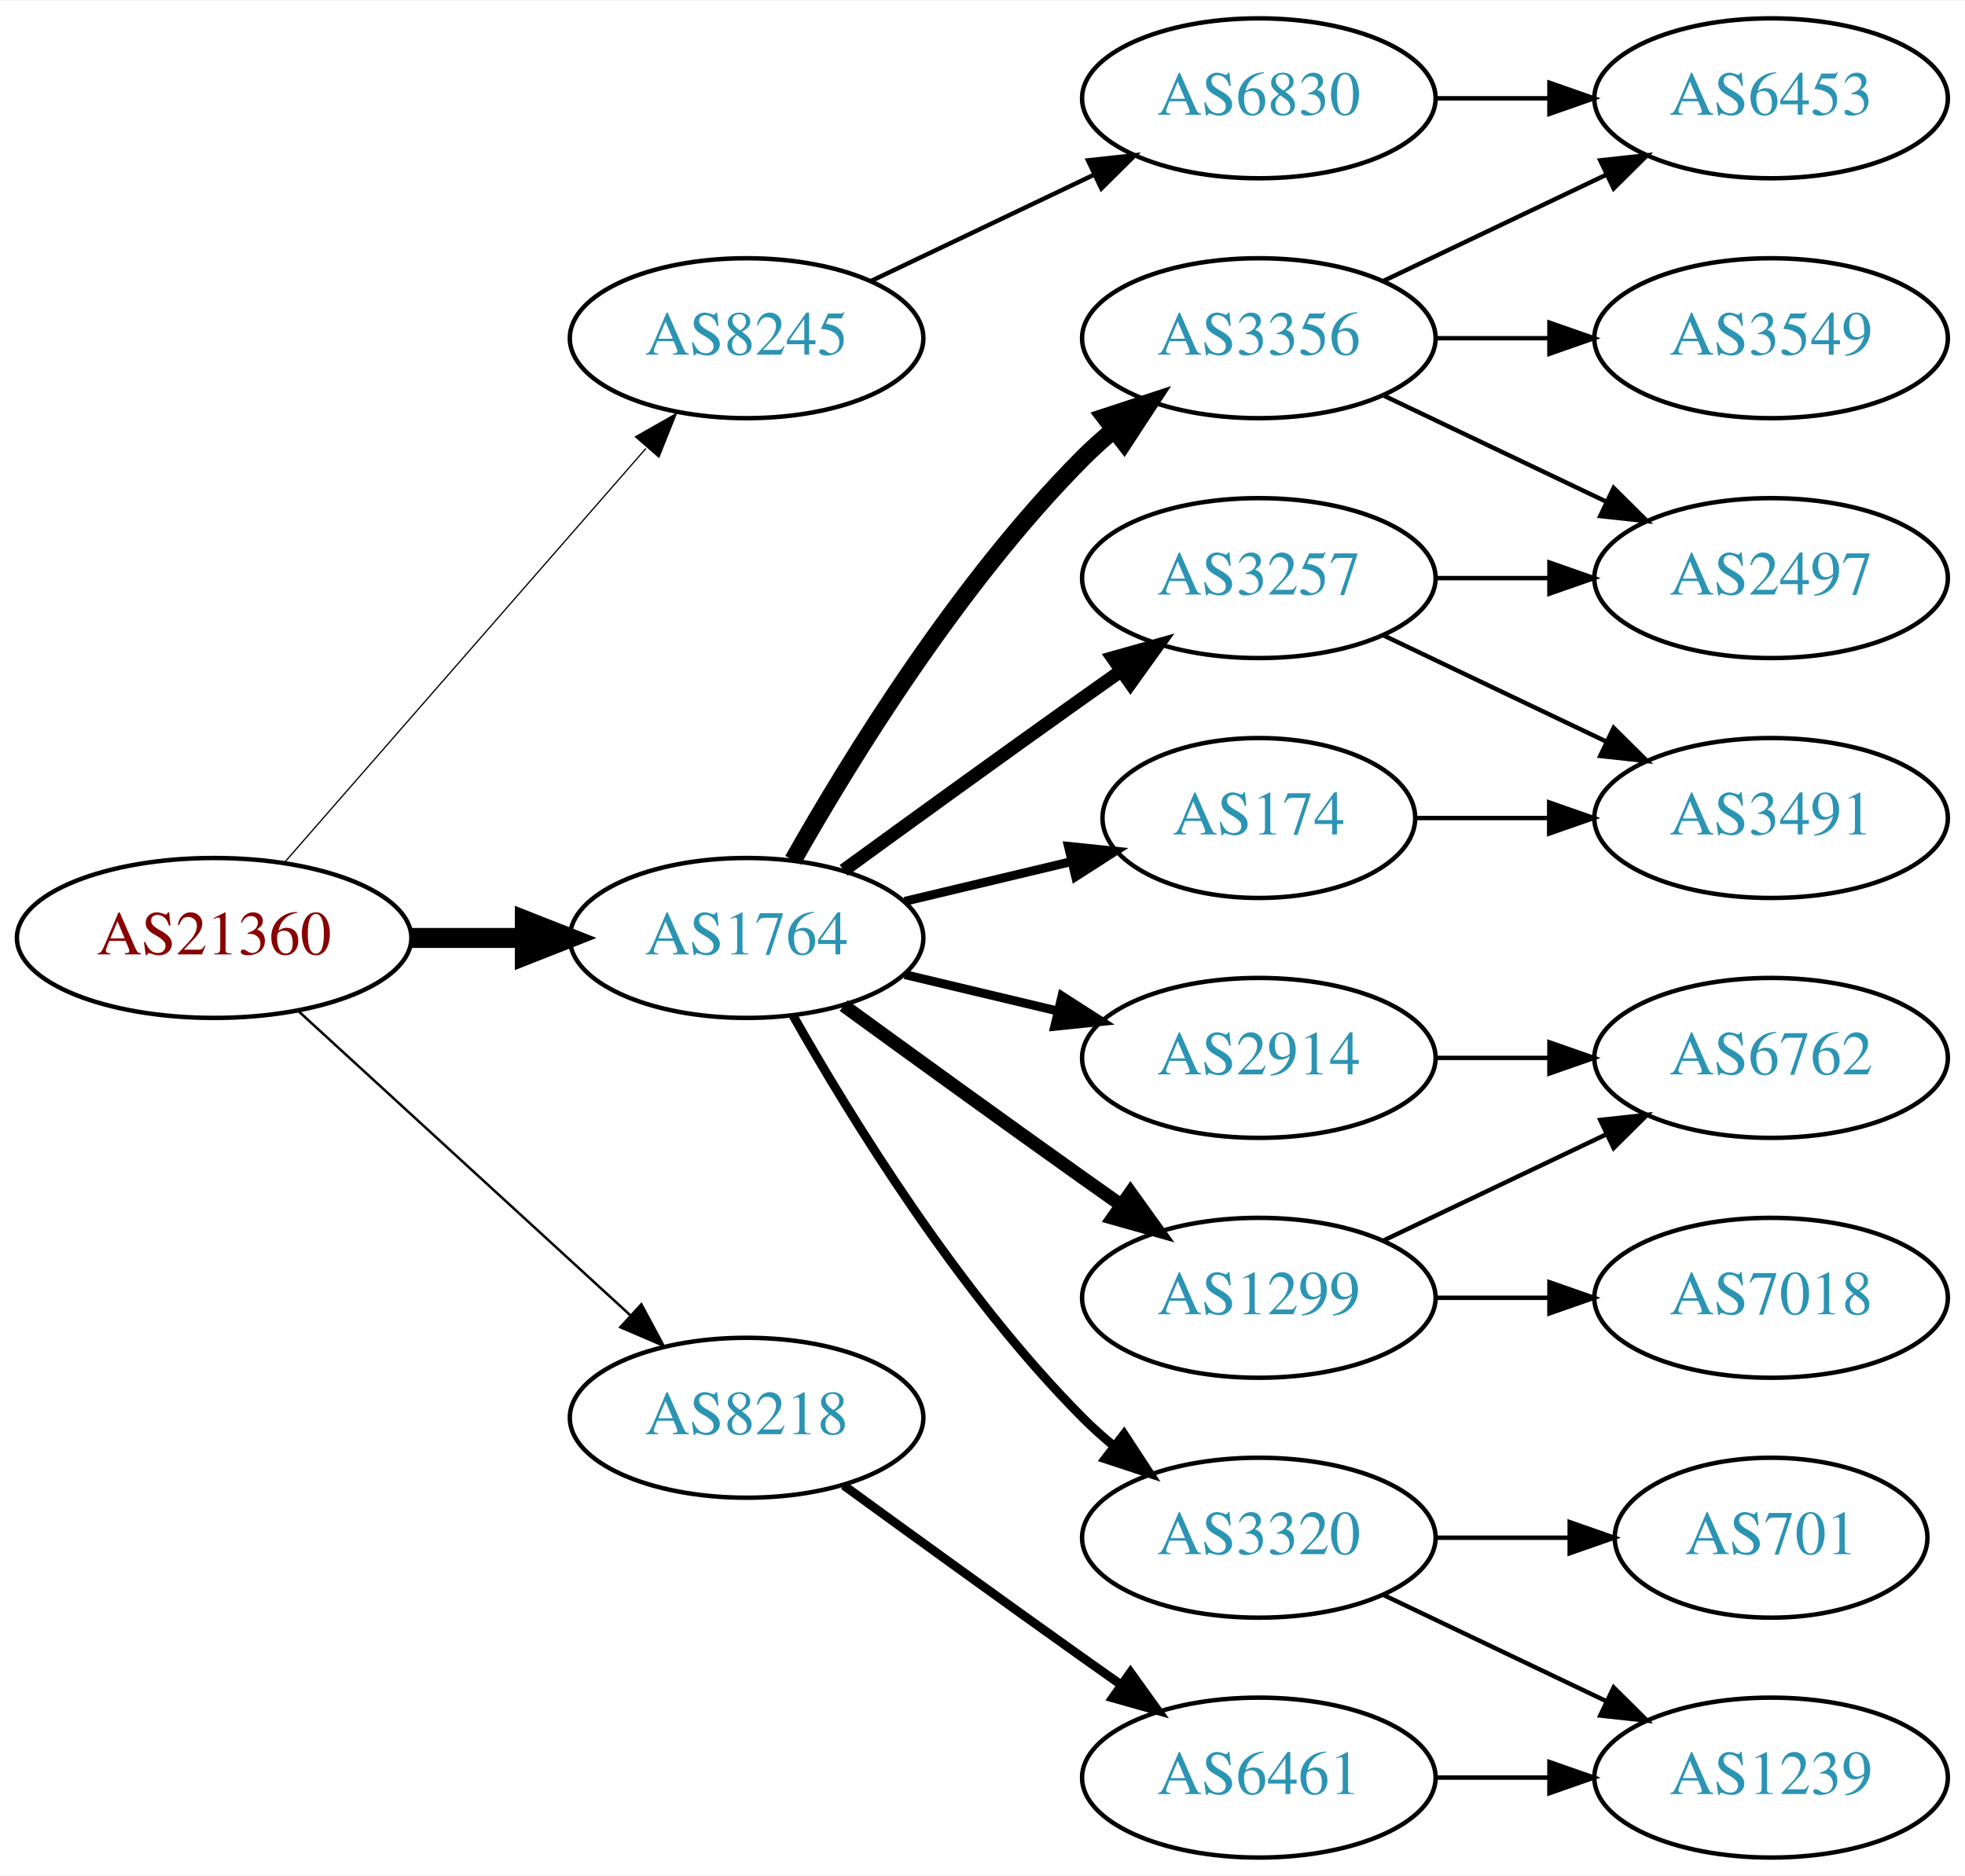
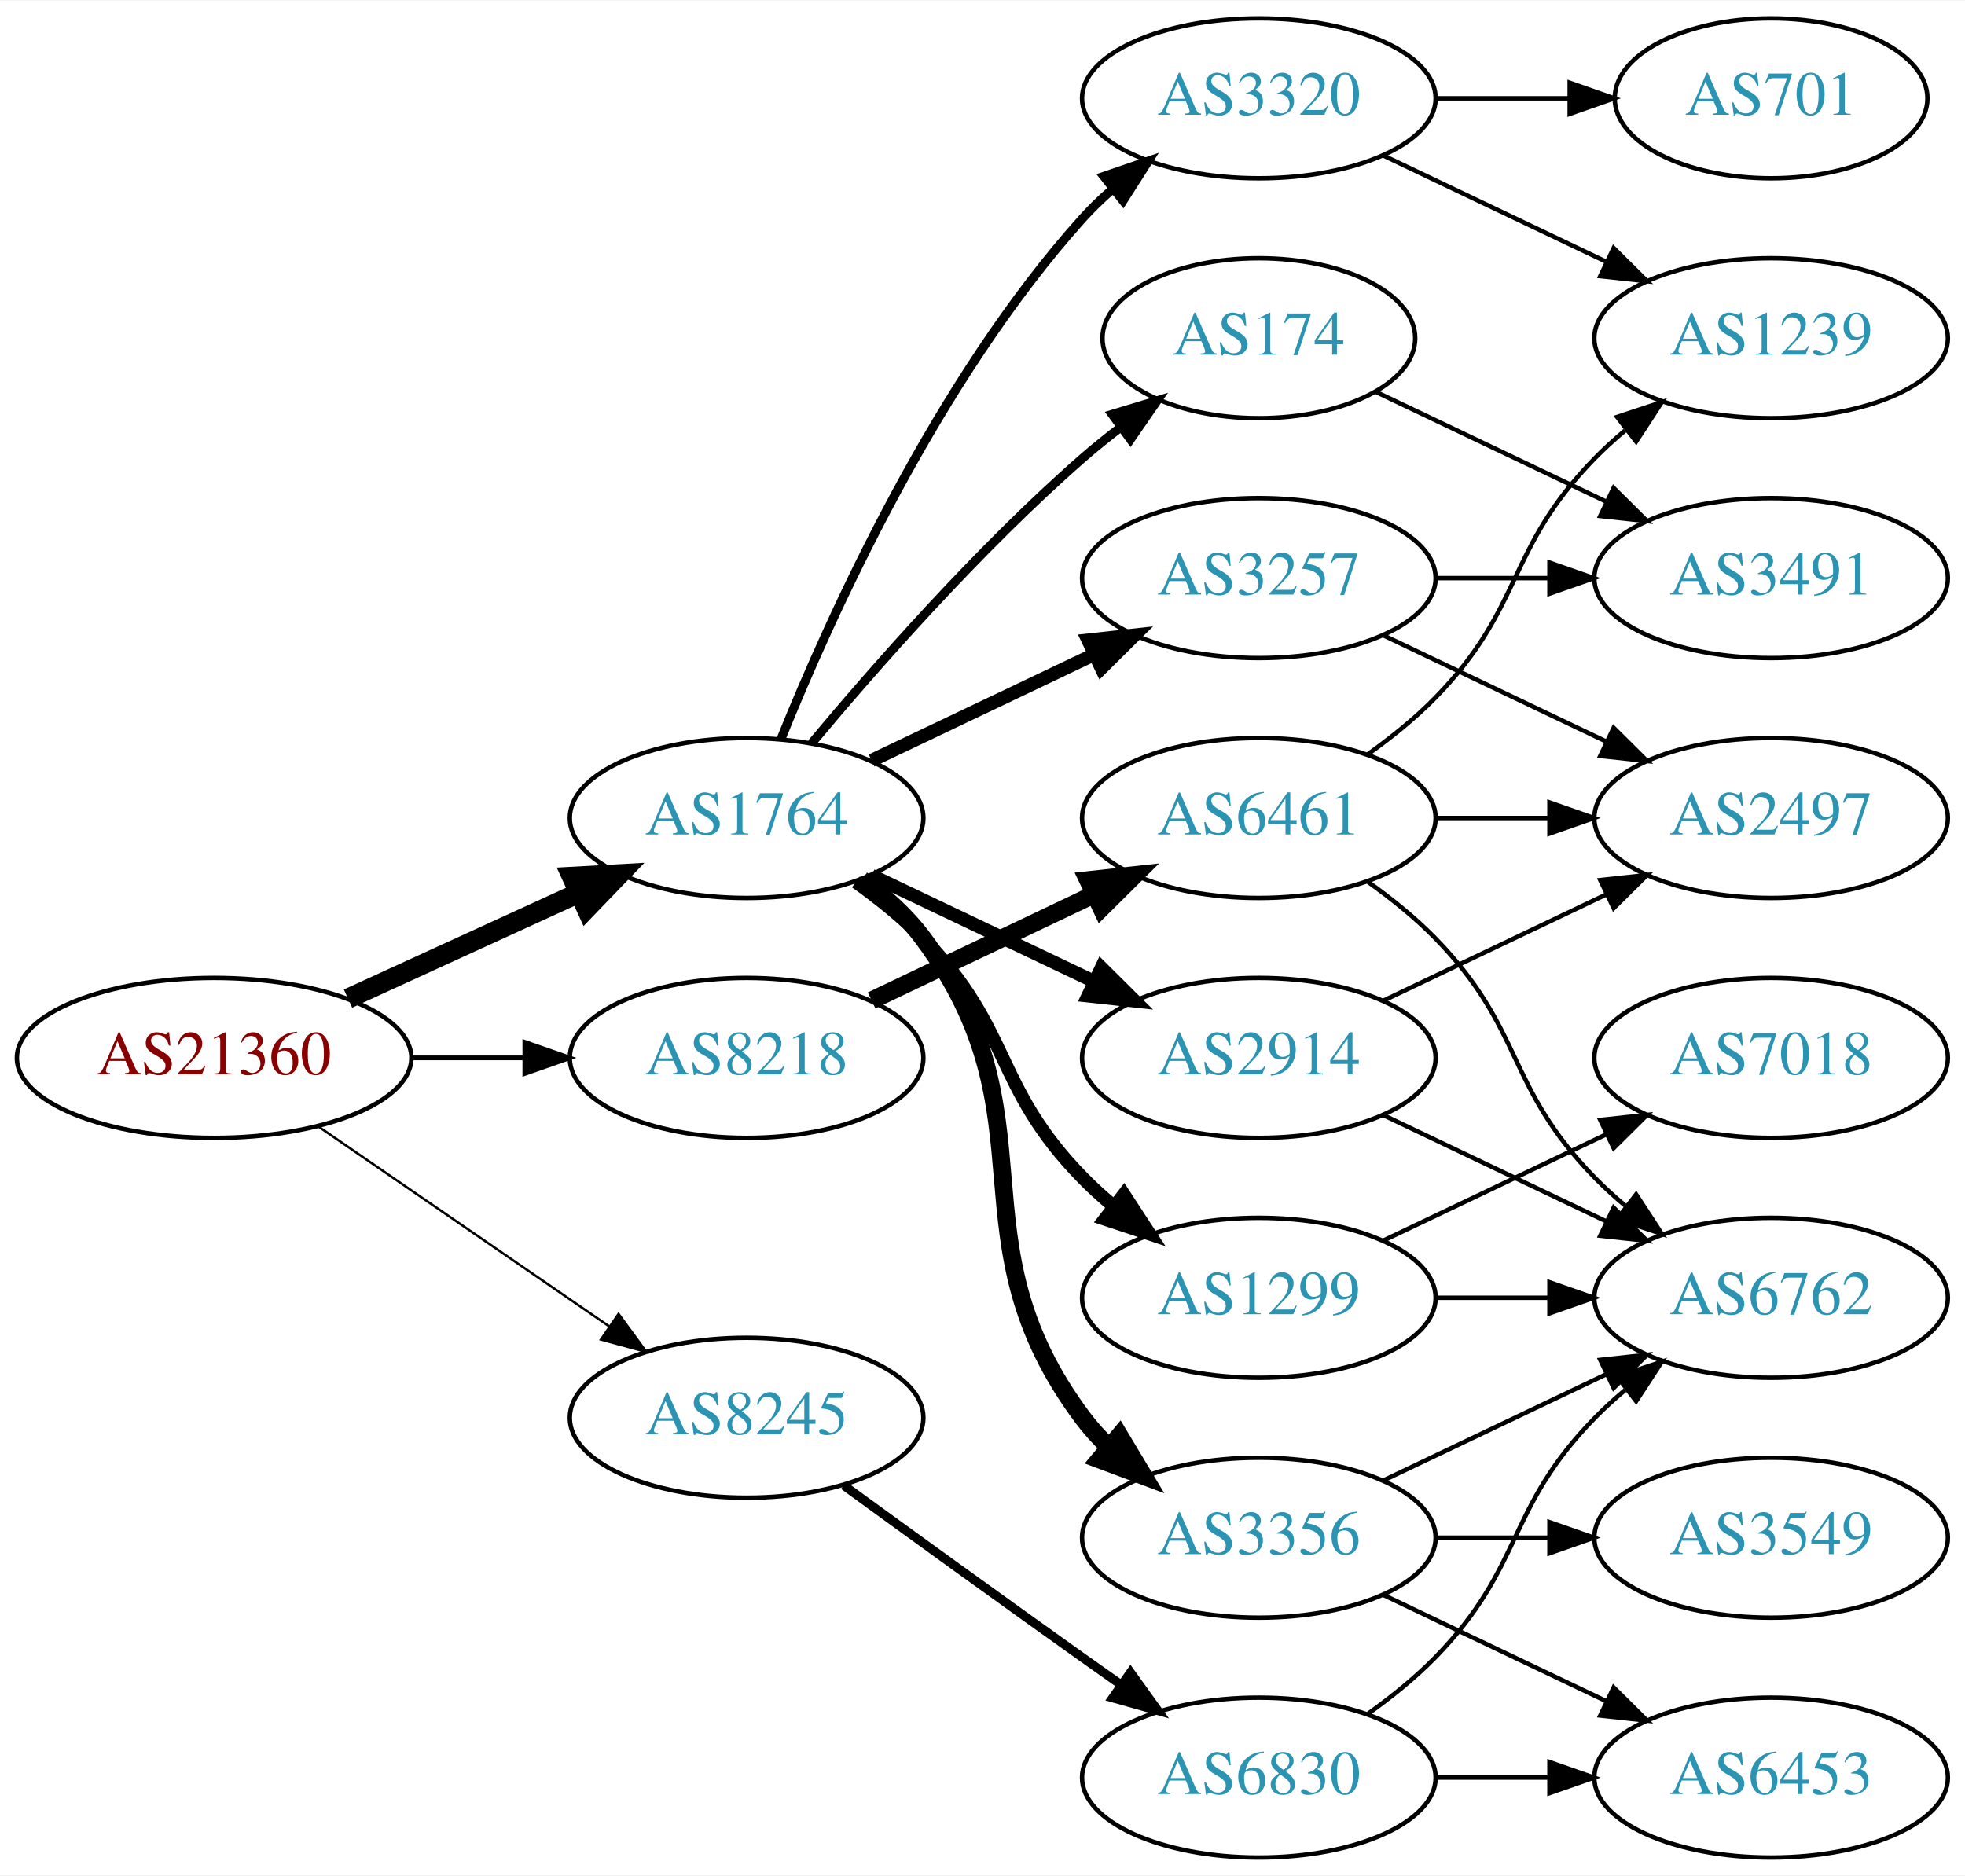
<svg xmlns="http://www.w3.org/2000/svg" xmlns:xlink="http://www.w3.org/1999/xlink" width="442pt" height="422pt" viewBox="0.00 0.00 442.27 422.00">
  <g id="graph0" class="graph" transform="scale(1 1) rotate(0) translate(4 418)">
    <polygon fill="white" stroke="none" points="-4,4 -4,-418 438.271,-418 438.271,4 -4,4" />
    <g id="node1" class="node">
      <g id="a_node1">
        <a xlink:href="/asn/21360" xlink:title="AS21360 ~ Horneckgasse 8 [AT]">
-           <ellipse fill="#ffffff" stroke="black" cx="44.196" cy="-207" rx="44.393" ry="18" />
-           <text text-anchor="middle" x="44.196" y="-203.3" font-family="Times,serif" font-size="14.00" fill="#880000">AS21360</text>
+           <ellipse fill="#ffffff" stroke="black" cx="44.196" cy="-180" rx="44.393" ry="18" />
+           <text text-anchor="middle" x="44.196" y="-176.3" font-family="Times,serif" font-size="14.00" fill="#880000">AS21360</text>
        </a>
      </g>
    </g>
    <g id="node2" class="node">
      <g id="a_node2">
        <a xlink:href="/asn/1764" xlink:title="AS1764 ~ NEXTLAYER-AS [AT]">
-           <ellipse fill="#ffffff" stroke="black" cx="164.039" cy="-207" rx="39.794" ry="18" />
-           <text text-anchor="middle" x="164.039" y="-203.3" font-family="Times,serif" font-size="14.00" fill="#2c94b3">AS1764</text>
+           <ellipse fill="#ffffff" stroke="black" cx="164.039" cy="-234" rx="39.794" ry="18" />
+           <text text-anchor="middle" x="164.039" y="-230.3" font-family="Times,serif" font-size="14.00" fill="#2c94b3">AS1764</text>
        </a>
      </g>
    </g>
    <g id="edge1" class="edge">
-       <path fill="none" stroke="black" stroke-width="4.5" d="M88.407,-207C96.72,-207 105.482,-207 113.965,-207" />
-       <polygon fill="black" stroke="black" stroke-width="4.5" points="114.123,-210.938 124.123,-207 114.123,-203.063 114.123,-210.938" />
+       <path fill="none" stroke="black" stroke-width="4.5" d="M74.326,-193.348C89.937,-200.502 109.335,-209.391 126.007,-217.03" />
+       <polygon fill="black" stroke="black" stroke-width="4.5" points="124.727,-220.775 135.459,-221.362 128.008,-213.616 124.727,-220.775" />
    </g>
    <g id="node3" class="node">
      <g id="a_node3">
        <a xlink:href="/asn/8218" xlink:title="AS8218 ~ legacy Neotelecoms [FR]">
-           <ellipse fill="#ffffff" stroke="black" cx="164.039" cy="-99" rx="39.794" ry="18" />
-           <text text-anchor="middle" x="164.039" y="-95.3" font-family="Times,serif" font-size="14.00" fill="#2c94b3">AS8218</text>
+           <ellipse fill="#ffffff" stroke="black" cx="164.039" cy="-180" rx="39.794" ry="18" />
+           <text text-anchor="middle" x="164.039" y="-176.3" font-family="Times,serif" font-size="14.00" fill="#2c94b3">AS8218</text>
        </a>
      </g>
    </g>
    <g id="edge2" class="edge">
-       <path fill="none" stroke="black" stroke-width="0.562" d="M63.094,-190.597C83.022,-172.333 115.38,-142.678 137.857,-122.079" />
-       <polygon fill="black" stroke="black" stroke-width="0.562" points="140.351,-124.54 145.359,-115.203 135.622,-119.38 140.351,-124.54" />
+       <path fill="none" stroke="black" stroke-width="1.059" d="M88.407,-180C96.72,-180 105.482,-180 113.965,-180" />
+       <polygon fill="black" stroke="black" stroke-width="1.059" points="114.123,-183.5 124.123,-180 114.123,-176.5 114.123,-183.5" />
    </g>
    <g id="node4" class="node">
      <g id="a_node4">
        <a xlink:href="/asn/8245" xlink:title="AS8245 ~ Video-Broadcast GmbH [AT]">
-           <ellipse fill="#ffffff" stroke="black" cx="164.039" cy="-342" rx="39.794" ry="18" />
-           <text text-anchor="middle" x="164.039" y="-338.3" font-family="Times,serif" font-size="14.00" fill="#2c94b3">AS8245</text>
+           <ellipse fill="#ffffff" stroke="black" cx="164.039" cy="-99" rx="39.794" ry="18" />
+           <text text-anchor="middle" x="164.039" y="-95.3" font-family="Times,serif" font-size="14.00" fill="#2c94b3">AS8245</text>
        </a>
      </g>
    </g>
    <g id="edge3" class="edge">
-       <path fill="none" stroke="black" stroke-width="0.281" d="M60.121,-224.098C80.663,-247.631 117.782,-290.155 141.379,-317.187" />
-       <polygon fill="black" stroke="black" stroke-width="0.281" points="139.022,-319.809 148.235,-325.041 144.296,-315.206 139.022,-319.809" />
+       <path fill="none" stroke="black" stroke-width="0.529" d="M67.639,-164.574C86.22,-151.802 112.781,-133.545 133.161,-119.537" />
+       <polygon fill="black" stroke="black" stroke-width="0.529" points="135.216,-122.371 141.475,-113.822 131.251,-116.602 135.216,-122.371" />
    </g>
    <g id="node5" class="node">
      <g id="a_node5">
-         <a xlink:href="/asn/3257" xlink:title="AS3257 ~ GTT [DE]">
-           <ellipse fill="#ffffff" stroke="black" cx="279.332" cy="-288" rx="39.794" ry="18" />
-           <text text-anchor="middle" x="279.332" y="-284.3" font-family="Times,serif" font-size="14.00" fill="#2c94b3">AS3257</text>
+         <a xlink:href="/asn/1299" xlink:title="AS1299 ~ Telia Carrier [EU]">
+           <ellipse fill="#ffffff" stroke="black" cx="279.332" cy="-126" rx="39.794" ry="18" />
+           <text text-anchor="middle" x="279.332" y="-122.3" font-family="Times,serif" font-size="14.00" fill="#2c94b3">AS1299</text>
        </a>
      </g>
    </g>
    <g id="edge4" class="edge">
-       <path fill="none" stroke="black" stroke-width="3" d="M185.887,-222.222C200.821,-233.091 221.435,-248.025 239.685,-261 242.506,-263.005 245.449,-265.085 248.397,-267.159" />
-       <polygon fill="black" stroke="black" stroke-width="3" points="246.424,-270.05 256.621,-272.926 250.443,-264.319 246.424,-270.05" />
+       <path fill="none" stroke="black" stroke-width="3" d="M188.633,-219.611C193.889,-215.852 199.22,-211.563 203.685,-207 223.858,-186.383 219.513,-173.617 239.685,-153 241.778,-150.861 244.061,-148.782 246.438,-146.79" />
+       <polygon fill="black" stroke="black" stroke-width="3" points="248.956,-149.268 254.738,-140.389 244.681,-143.725 248.956,-149.268" />
    </g>
    <g id="node6" class="node">
      <g id="a_node6">
        <a xlink:href="/asn/2914" xlink:title="AS2914 ~ NTT America, Inc. [US]">
          <ellipse fill="#ffffff" stroke="black" cx="279.332" cy="-180" rx="39.794" ry="18" />
          <text text-anchor="middle" x="279.332" y="-176.3" font-family="Times,serif" font-size="14.00" fill="#2c94b3">AS2914</text>
        </a>
      </g>
    </g>
    <g id="edge5" class="edge">
-       <path fill="none" stroke="black" stroke-width="2" d="M199.646,-198.752C210.517,-196.162 222.671,-193.265 234.114,-190.538" />
-       <polygon fill="black" stroke="black" stroke-width="2" points="235.02,-193.92 243.936,-188.197 233.397,-187.111 235.02,-193.92" />
+       <path fill="none" stroke="black" stroke-width="3" d="M192.175,-221.066C207.169,-213.919 225.99,-204.948 242.213,-197.215" />
+       <polygon fill="black" stroke="black" stroke-width="3" points="243.895,-200.291 251.417,-192.829 240.884,-193.972 243.895,-200.291" />
    </g>
    <g id="node7" class="node">
      <g id="a_node7">
-         <a xlink:href="/asn/1299" xlink:title="AS1299 ~ Telia Carrier [EU]">
-           <ellipse fill="#ffffff" stroke="black" cx="279.332" cy="-126" rx="39.794" ry="18" />
-           <text text-anchor="middle" x="279.332" y="-122.3" font-family="Times,serif" font-size="14.00" fill="#2c94b3">AS1299</text>
+         <a xlink:href="/asn/3356" xlink:title="AS3356 ~ Level 3 Parent, LLC [US]">
+           <ellipse fill="#ffffff" stroke="black" cx="279.332" cy="-72" rx="39.794" ry="18" />
+           <text text-anchor="middle" x="279.332" y="-68.3" font-family="Times,serif" font-size="14.00" fill="#2c94b3">AS3356</text>
        </a>
      </g>
    </g>
    <g id="edge6" class="edge">
-       <path fill="none" stroke="black" stroke-width="3" d="M185.887,-191.778C200.821,-180.909 221.435,-165.975 239.685,-153 242.506,-150.995 245.449,-148.915 248.397,-146.841" />
-       <polygon fill="black" stroke="black" stroke-width="3" points="250.443,-149.681 256.621,-141.074 246.424,-143.95 250.443,-149.681" />
+       <path fill="none" stroke="black" stroke-width="4" d="M189.969,-220.118C195.046,-216.389 199.964,-211.984 203.685,-207 233.957,-166.458 209.414,-139.542 239.685,-99 241.43,-96.664 243.437,-94.455 245.6,-92.383" />
+       <polygon fill="black" stroke="black" stroke-width="4" points="247.96,-94.973 253.401,-85.882 243.478,-89.595 247.96,-94.973" />
    </g>
    <g id="node8" class="node">
      <g id="a_node8">
-         <a xlink:href="/asn/174" xlink:title="AS174 ~ Cogent Communications [US]">
-           <ellipse fill="#ffffff" stroke="black" cx="279.332" cy="-234" rx="35.194" ry="18" />
-           <text text-anchor="middle" x="279.332" y="-230.3" font-family="Times,serif" font-size="14.00" fill="#2c94b3">AS174</text>
+         <a xlink:href="/asn/3257" xlink:title="AS3257 ~ GTT [DE]">
+           <ellipse fill="#ffffff" stroke="black" cx="279.332" cy="-288" rx="39.794" ry="18" />
+           <text text-anchor="middle" x="279.332" y="-284.3" font-family="Times,serif" font-size="14.00" fill="#2c94b3">AS3257</text>
        </a>
      </g>
    </g>
    <g id="edge7" class="edge">
-       <path fill="none" stroke="black" stroke-width="2" d="M199.646,-215.248C211.44,-218.058 224.745,-221.229 237.013,-224.153" />
-       <polygon fill="black" stroke="black" stroke-width="2" points="236.479,-227.624 247.018,-226.537 238.101,-220.814 236.479,-227.624" />
+       <path fill="none" stroke="black" stroke-width="3" d="M192.175,-246.934C207.169,-254.081 225.99,-263.052 242.213,-270.785" />
+       <polygon fill="black" stroke="black" stroke-width="3" points="240.884,-274.028 251.417,-275.171 243.895,-267.709 240.884,-274.028" />
    </g>
    <g id="node9" class="node">
      <g id="a_node9">
-         <a xlink:href="/asn/3356" xlink:title="AS3356 ~ Level 3 Parent, LLC [US]">
-           <ellipse fill="#ffffff" stroke="black" cx="279.332" cy="-342" rx="39.794" ry="18" />
-           <text text-anchor="middle" x="279.332" y="-338.3" font-family="Times,serif" font-size="14.00" fill="#2c94b3">AS3356</text>
+         <a xlink:href="/asn/174" xlink:title="AS174 ~ Cogent Communications [US]">
+           <ellipse fill="#ffffff" stroke="black" cx="279.332" cy="-342" rx="35.194" ry="18" />
+           <text text-anchor="middle" x="279.332" y="-338.3" font-family="Times,serif" font-size="14.00" fill="#2c94b3">AS174</text>
        </a>
      </g>
    </g>
    <g id="edge8" class="edge">
-       <path fill="none" stroke="black" stroke-width="4" d="M174.498,-224.49C187.28,-247.096 211.712,-286.886 239.685,-315 241.796,-317.121 244.092,-319.188 246.477,-321.171" />
-       <polygon fill="black" stroke="black" stroke-width="4" points="244.73,-324.242 254.793,-327.556 248.993,-318.69 244.73,-324.242" />
+       <path fill="none" stroke="black" stroke-width="2" d="M178.669,-250.817C192.951,-267.929 216.498,-294.745 239.685,-315 242.355,-317.332 245.228,-319.648 248.158,-321.886" />
+       <polygon fill="black" stroke="black" stroke-width="2" points="246.309,-324.87 256.449,-327.939 250.436,-319.216 246.309,-324.87" />
    </g>
    <g id="node10" class="node">
      <g id="a_node10">
        <a xlink:href="/asn/3320" xlink:title="AS3320 ~ DTAG [DE]">
-           <ellipse fill="#ffffff" stroke="black" cx="279.332" cy="-72" rx="39.794" ry="18" />
-           <text text-anchor="middle" x="279.332" y="-68.3" font-family="Times,serif" font-size="14.00" fill="#2c94b3">AS3320</text>
+           <ellipse fill="#ffffff" stroke="black" cx="279.332" cy="-396" rx="39.794" ry="18" />
+           <text text-anchor="middle" x="279.332" y="-392.3" font-family="Times,serif" font-size="14.00" fill="#2c94b3">AS3320</text>
        </a>
      </g>
    </g>
    <g id="edge9" class="edge">
-       <path fill="none" stroke="black" stroke-width="2" d="M174.498,-189.51C187.28,-166.904 211.712,-127.114 239.685,-99 241.796,-96.879 244.092,-94.812 246.477,-92.829" />
-       <polygon fill="black" stroke="black" stroke-width="2" points="248.993,-95.31 254.793,-86.444 244.73,-89.758 248.993,-95.31" />
+       <path fill="none" stroke="black" stroke-width="2" d="M171.786,-251.787C182.837,-279.243 206.891,-332.578 239.685,-369 241.688,-371.224 243.906,-373.363 246.239,-375.397" />
+       <polygon fill="black" stroke="black" stroke-width="2" points="244.437,-378.433 254.458,-381.873 248.769,-372.935 244.437,-378.433" />
    </g>
    <g id="node19" class="node">
      <g id="a_node19">
        <a xlink:href="/asn/6461" xlink:title="AS6461 ~ Zayo Bandwidth [US]">
-           <ellipse fill="#ffffff" stroke="black" cx="279.332" cy="-18" rx="39.794" ry="18" />
-           <text text-anchor="middle" x="279.332" y="-14.3" font-family="Times,serif" font-size="14.00" fill="#2c94b3">AS6461</text>
-         </a>
-       </g>
-     </g>
-     <g id="edge21" class="edge">
-       <path fill="none" stroke="black" stroke-width="2" d="M185.887,-83.778C200.821,-72.909 221.435,-57.975 239.685,-45 242.506,-42.995 245.449,-40.915 248.397,-38.841" />
-       <polygon fill="black" stroke="black" stroke-width="2" points="250.443,-41.681 256.621,-33.074 246.424,-35.95 250.443,-41.681" />
+           <ellipse fill="#ffffff" stroke="black" cx="279.332" cy="-234" rx="39.794" ry="18" />
+           <text text-anchor="middle" x="279.332" y="-230.3" font-family="Times,serif" font-size="14.00" fill="#2c94b3">AS6461</text>
+         </a>
+       </g>
+     </g>
+     <g id="edge22" class="edge">
+       <path fill="none" stroke="black" stroke-width="4" d="M192.175,-192.934C207.169,-200.081 225.99,-209.052 242.213,-216.785" />
+       <polygon fill="black" stroke="black" stroke-width="4" points="240.884,-220.028 251.417,-221.171 243.895,-213.709 240.884,-220.028" />
    </g>
    <g id="node20" class="node">
      <g id="a_node20">
        <a xlink:href="/asn/6830" xlink:title="AS6830 ~ LGI-UPC [AT]">
-           <ellipse fill="#ffffff" stroke="black" cx="279.332" cy="-396" rx="39.794" ry="18" />
-           <text text-anchor="middle" x="279.332" y="-392.3" font-family="Times,serif" font-size="14.00" fill="#2c94b3">AS6830</text>
-         </a>
-       </g>
-     </g>
-     <g id="edge23" class="edge">
-       <path fill="none" stroke="black" d="M192.175,-354.934C207.169,-362.081 225.99,-371.052 242.213,-378.785" />
-       <polygon fill="black" stroke="black" points="240.884,-382.028 251.417,-383.171 243.895,-375.709 240.884,-382.028" />
+           <ellipse fill="#ffffff" stroke="black" cx="279.332" cy="-18" rx="39.794" ry="18" />
+           <text text-anchor="middle" x="279.332" y="-14.3" font-family="Times,serif" font-size="14.00" fill="#2c94b3">AS6830</text>
+         </a>
+       </g>
+     </g>
+     <g id="edge26" class="edge">
+       <path fill="none" stroke="black" stroke-width="2" d="M185.887,-83.778C200.821,-72.909 221.435,-57.975 239.685,-45 242.506,-42.995 245.449,-40.915 248.397,-38.841" />
+       <polygon fill="black" stroke="black" stroke-width="2" points="250.443,-41.681 256.621,-33.074 246.424,-35.95 250.443,-41.681" />
+     </g>
+     <g id="node11" class="node">
+       <g id="a_node11">
+         <a xlink:href="/asn/6762" xlink:title="AS6762 ~ TELECOM ITALIA SPARKLE S.p.A. [IT]">
+           <ellipse fill="#ffffff" stroke="black" cx="394.625" cy="-126" rx="39.794" ry="18" />
+           <text text-anchor="middle" x="394.625" y="-122.3" font-family="Times,serif" font-size="14.00" fill="#2c94b3">AS6762</text>
+         </a>
+       </g>
+     </g>
+     <g id="edge14" class="edge">
+       <path fill="none" stroke="black" d="M319.004,-126C327.207,-126 335.971,-126 344.503,-126" />
+       <polygon fill="black" stroke="black" points="344.742,-129.5 354.742,-126 344.742,-122.5 344.742,-129.5" />
+     </g>
+     <g id="node14" class="node">
+       <g id="a_node14">
+         <a xlink:href="/asn/7018" xlink:title="AS7018 ~ AT&amp;T Services, Inc. [US]">
+           <ellipse fill="#ffffff" stroke="black" cx="394.625" cy="-180" rx="39.794" ry="18" />
+           <text text-anchor="middle" x="394.625" y="-176.3" font-family="Times,serif" font-size="14.00" fill="#2c94b3">AS7018</text>
+         </a>
+       </g>
+     </g>
+     <g id="edge13" class="edge">
+       <path fill="none" stroke="black" d="M307.468,-138.934C322.462,-146.081 341.283,-155.052 357.506,-162.785" />
+       <polygon fill="black" stroke="black" points="356.177,-166.028 366.71,-167.171 359.188,-159.709 356.177,-166.028" />
+     </g>
+     <g id="edge18" class="edge">
+       <path fill="none" stroke="black" d="M307.468,-167.066C322.462,-159.919 341.283,-150.948 357.506,-143.215" />
+       <polygon fill="black" stroke="black" points="359.188,-146.291 366.71,-138.829 356.177,-139.972 359.188,-146.291" />
+     </g>
+     <g id="node15" class="node">
+       <g id="a_node15">
+         <a xlink:href="/asn/2497" xlink:title="AS2497 ~ Internet Initiative Japan Inc. [JP]">
+           <ellipse fill="#ffffff" stroke="black" cx="394.625" cy="-234" rx="39.794" ry="18" />
+           <text text-anchor="middle" x="394.625" y="-230.3" font-family="Times,serif" font-size="14.00" fill="#2c94b3">AS2497</text>
+         </a>
+       </g>
+     </g>
+     <g id="edge19" class="edge">
+       <path fill="none" stroke="black" d="M307.468,-192.934C322.462,-200.081 341.283,-209.052 357.506,-216.785" />
+       <polygon fill="black" stroke="black" points="356.177,-220.028 366.71,-221.171 359.188,-213.709 356.177,-220.028" />
+     </g>
+     <g id="edge10" class="edge">
+       <path fill="none" stroke="black" d="M307.468,-84.934C322.462,-92.081 341.283,-101.052 357.506,-108.785" />
+       <polygon fill="black" stroke="black" points="356.177,-112.028 366.71,-113.171 359.188,-105.709 356.177,-112.028" />
+     </g>
+     <g id="node12" class="node">
+       <g id="a_node12">
+         <a xlink:href="/asn/3549" xlink:title="AS3549 ~ Level 3 Parent, LLC [US]">
+           <ellipse fill="#ffffff" stroke="black" cx="394.625" cy="-72" rx="39.794" ry="18" />
+           <text text-anchor="middle" x="394.625" y="-68.3" font-family="Times,serif" font-size="14.00" fill="#2c94b3">AS3549</text>
+         </a>
+       </g>
+     </g>
+     <g id="edge11" class="edge">
+       <path fill="none" stroke="black" d="M319.004,-72C327.207,-72 335.971,-72 344.503,-72" />
+       <polygon fill="black" stroke="black" points="344.742,-75.5 354.742,-72 344.742,-68.5 344.742,-75.5" />
    </g>
    <g id="node13" class="node">
      <g id="a_node13">
-         <a xlink:href="/asn/2497" xlink:title="AS2497 ~ Internet Initiative Japan Inc. [JP]">
+         <a xlink:href="/asn/6453" xlink:title="AS6453 ~ TATA COMMUNICATIONS (AMERICA) INC [US]">
+           <ellipse fill="#ffffff" stroke="black" cx="394.625" cy="-18" rx="39.794" ry="18" />
+           <text text-anchor="middle" x="394.625" y="-14.3" font-family="Times,serif" font-size="14.00" fill="#2c94b3">AS6453</text>
+         </a>
+       </g>
+     </g>
+     <g id="edge12" class="edge">
+       <path fill="none" stroke="black" d="M307.468,-59.066C322.462,-51.919 341.283,-42.948 357.506,-35.215" />
+       <polygon fill="black" stroke="black" points="359.188,-38.291 366.71,-30.829 356.177,-31.972 359.188,-38.291" />
+     </g>
+     <g id="edge15" class="edge">
+       <path fill="none" stroke="black" d="M307.468,-275.066C322.462,-267.919 341.283,-258.948 357.506,-251.215" />
+       <polygon fill="black" stroke="black" points="359.188,-254.291 366.71,-246.829 356.177,-247.972 359.188,-254.291" />
+     </g>
+     <g id="node16" class="node">
+       <g id="a_node16">
+         <a xlink:href="/asn/3491" xlink:title="AS3491 ~ PCCW Global, Inc. [US]">
          <ellipse fill="#ffffff" stroke="black" cx="394.625" cy="-288" rx="39.794" ry="18" />
-           <text text-anchor="middle" x="394.625" y="-284.3" font-family="Times,serif" font-size="14.00" fill="#2c94b3">AS2497</text>
-         </a>
-       </g>
-     </g>
-     <g id="edge19" class="edge">
+           <text text-anchor="middle" x="394.625" y="-284.3" font-family="Times,serif" font-size="14.00" fill="#2c94b3">AS3491</text>
+         </a>
+       </g>
+     </g>
+     <g id="edge16" class="edge">
      <path fill="none" stroke="black" d="M319.004,-288C327.207,-288 335.971,-288 344.503,-288" />
      <polygon fill="black" stroke="black" points="344.742,-291.5 354.742,-288 344.742,-284.5 344.742,-291.5" />
    </g>
-     <g id="node18" class="node">
-       <g id="a_node18">
-         <a xlink:href="/asn/3491" xlink:title="AS3491 ~ PCCW Global, Inc. [US]">
-           <ellipse fill="#ffffff" stroke="black" cx="394.625" cy="-234" rx="39.794" ry="18" />
-           <text text-anchor="middle" x="394.625" y="-230.3" font-family="Times,serif" font-size="14.00" fill="#2c94b3">AS3491</text>
-         </a>
-       </g>
-     </g>
-     <g id="edge18" class="edge">
-       <path fill="none" stroke="black" d="M307.468,-275.066C322.462,-267.919 341.283,-258.948 357.506,-251.215" />
-       <polygon fill="black" stroke="black" points="359.188,-254.291 366.71,-246.829 356.177,-247.972 359.188,-254.291" />
-     </g>
-     <g id="node12" class="node">
-       <g id="a_node12">
-         <a xlink:href="/asn/6762" xlink:title="AS6762 ~ TELECOM ITALIA SPARKLE S.p.A. [IT]">
-           <ellipse fill="#ffffff" stroke="black" cx="394.625" cy="-180" rx="39.794" ry="18" />
-           <text text-anchor="middle" x="394.625" y="-176.3" font-family="Times,serif" font-size="14.00" fill="#2c94b3">AS6762</text>
-         </a>
-       </g>
-     </g>
-     <g id="edge15" class="edge">
-       <path fill="none" stroke="black" d="M319.004,-180C327.207,-180 335.971,-180 344.503,-180" />
-       <polygon fill="black" stroke="black" points="344.742,-183.5 354.742,-180 344.742,-176.5 344.742,-183.5" />
-     </g>
-     <g id="node11" class="node">
-       <g id="a_node11">
-         <a xlink:href="/asn/7018" xlink:title="AS7018 ~ AT&amp;T Services, Inc. [US]">
-           <ellipse fill="#ffffff" stroke="black" cx="394.625" cy="-126" rx="39.794" ry="18" />
-           <text text-anchor="middle" x="394.625" y="-122.3" font-family="Times,serif" font-size="14.00" fill="#2c94b3">AS7018</text>
-         </a>
-       </g>
-     </g>
-     <g id="edge10" class="edge">
-       <path fill="none" stroke="black" d="M319.004,-126C327.207,-126 335.971,-126 344.503,-126" />
-       <polygon fill="black" stroke="black" points="344.742,-129.5 354.742,-126 344.742,-122.5 344.742,-129.5" />
-     </g>
-     <g id="edge11" class="edge">
-       <path fill="none" stroke="black" d="M307.468,-138.934C322.462,-146.081 341.283,-155.052 357.506,-162.785" />
-       <polygon fill="black" stroke="black" points="356.177,-166.028 366.71,-167.171 359.188,-159.709 356.177,-166.028" />
-     </g>
-     <g id="edge20" class="edge">
-       <path fill="none" stroke="black" d="M314.631,-234C324.008,-234 334.358,-234 344.393,-234" />
-       <polygon fill="black" stroke="black" points="344.681,-237.5 354.681,-234 344.681,-230.5 344.681,-237.5" />
-     </g>
-     <g id="edge12" class="edge">
-       <path fill="none" stroke="black" d="M307.468,-329.066C322.462,-321.919 341.283,-312.948 357.506,-305.215" />
-       <polygon fill="black" stroke="black" points="359.188,-308.291 366.71,-300.829 356.177,-301.972 359.188,-308.291" />
-     </g>
-     <g id="node14" class="node">
-       <g id="a_node14">
-         <a xlink:href="/asn/3549" xlink:title="AS3549 ~ Level 3 Parent, LLC [US]">
-           <ellipse fill="#ffffff" stroke="black" cx="394.625" cy="-342" rx="39.794" ry="18" />
-           <text text-anchor="middle" x="394.625" y="-338.3" font-family="Times,serif" font-size="14.00" fill="#2c94b3">AS3549</text>
-         </a>
-       </g>
-     </g>
-     <g id="edge13" class="edge">
-       <path fill="none" stroke="black" d="M319.004,-342C327.207,-342 335.971,-342 344.503,-342" />
-       <polygon fill="black" stroke="black" points="344.742,-345.5 354.742,-342 344.742,-338.5 344.742,-345.5" />
-     </g>
-     <g id="node15" class="node">
-       <g id="a_node15">
-         <a xlink:href="/asn/6453" xlink:title="AS6453 ~ TATA COMMUNICATIONS (AMERICA) INC [US]">
-           <ellipse fill="#ffffff" stroke="black" cx="394.625" cy="-396" rx="39.794" ry="18" />
-           <text text-anchor="middle" x="394.625" y="-392.3" font-family="Times,serif" font-size="14.00" fill="#2c94b3">AS6453</text>
-         </a>
-       </g>
-     </g>
-     <g id="edge14" class="edge">
-       <path fill="none" stroke="black" d="M307.468,-354.934C322.462,-362.081 341.283,-371.052 357.506,-378.785" />
-       <polygon fill="black" stroke="black" points="356.177,-382.028 366.71,-383.171 359.188,-375.709 356.177,-382.028" />
-     </g>
-     <g id="node16" class="node">
-       <g id="a_node16">
-         <a xlink:href="/asn/701" xlink:title="AS701 ~ UUNET [US]">
-           <ellipse fill="#ffffff" stroke="black" cx="394.625" cy="-72" rx="35.194" ry="18" />
-           <text text-anchor="middle" x="394.625" y="-68.3" font-family="Times,serif" font-size="14.00" fill="#2c94b3">AS701</text>
-         </a>
-       </g>
-     </g>
-     <g id="edge16" class="edge">
-       <path fill="none" stroke="black" d="M319.004,-72C328.709,-72 339.2,-72 349.163,-72" />
-       <polygon fill="black" stroke="black" points="349.299,-75.5 359.299,-72 349.299,-68.5 349.299,-75.5" />
+     <g id="edge17" class="edge">
+       <path fill="none" stroke="black" d="M305.757,-329.881C321.059,-322.587 340.783,-313.186 357.665,-305.14" />
+       <polygon fill="black" stroke="black" points="359.184,-308.293 366.705,-300.831 356.172,-301.974 359.184,-308.293" />
    </g>
    <g id="node17" class="node">
      <g id="a_node17">
        <a xlink:href="/asn/1239" xlink:title="AS1239 ~ Sprint [US]">
-           <ellipse fill="#ffffff" stroke="black" cx="394.625" cy="-18" rx="39.794" ry="18" />
-           <text text-anchor="middle" x="394.625" y="-14.3" font-family="Times,serif" font-size="14.00" fill="#2c94b3">AS1239</text>
-         </a>
-       </g>
-     </g>
-     <g id="edge17" class="edge">
-       <path fill="none" stroke="black" d="M307.468,-59.066C322.462,-51.919 341.283,-42.948 357.506,-35.215" />
-       <polygon fill="black" stroke="black" points="359.188,-38.291 366.71,-30.829 356.177,-31.972 359.188,-38.291" />
-     </g>
-     <g id="edge22" class="edge">
+           <ellipse fill="#ffffff" stroke="black" cx="394.625" cy="-342" rx="39.794" ry="18" />
+           <text text-anchor="middle" x="394.625" y="-338.3" font-family="Times,serif" font-size="14.00" fill="#2c94b3">AS1239</text>
+         </a>
+       </g>
+     </g>
+     <g id="edge20" class="edge">
+       <path fill="none" stroke="black" d="M307.468,-383.066C322.462,-375.919 341.283,-366.948 357.506,-359.215" />
+       <polygon fill="black" stroke="black" points="359.188,-362.291 366.71,-354.829 356.177,-355.972 359.188,-362.291" />
+     </g>
+     <g id="node18" class="node">
+       <g id="a_node18">
+         <a xlink:href="/asn/701" xlink:title="AS701 ~ UUNET [US]">
+           <ellipse fill="#ffffff" stroke="black" cx="394.625" cy="-396" rx="35.194" ry="18" />
+           <text text-anchor="middle" x="394.625" y="-392.3" font-family="Times,serif" font-size="14.00" fill="#2c94b3">AS701</text>
+         </a>
+       </g>
+     </g>
+     <g id="edge21" class="edge">
+       <path fill="none" stroke="black" d="M319.004,-396C328.709,-396 339.2,-396 349.163,-396" />
+       <polygon fill="black" stroke="black" points="349.299,-399.5 359.299,-396 349.299,-392.5 349.299,-399.5" />
+     </g>
+     <g id="edge25" class="edge">
+       <path fill="none" stroke="black" d="M303.926,-219.611C309.182,-215.852 314.513,-211.563 318.978,-207 339.151,-186.383 334.806,-173.617 354.978,-153 357.071,-150.861 359.354,-148.782 361.731,-146.79" />
+       <polygon fill="black" stroke="black" points="364.249,-149.268 370.031,-140.389 359.974,-143.725 364.249,-149.268" />
+     </g>
+     <g id="edge23" class="edge">
+       <path fill="none" stroke="black" d="M319.004,-234C327.207,-234 335.971,-234 344.503,-234" />
+       <polygon fill="black" stroke="black" points="344.742,-237.5 354.742,-234 344.742,-230.5 344.742,-237.5" />
+     </g>
+     <g id="edge24" class="edge">
+       <path fill="none" stroke="black" d="M303.926,-248.389C309.182,-252.148 314.513,-256.437 318.978,-261 339.151,-281.617 334.806,-294.383 354.978,-315 357.071,-317.139 359.354,-319.218 361.731,-321.21" />
+       <polygon fill="black" stroke="black" points="359.974,-324.275 370.031,-327.611 364.249,-318.732 359.974,-324.275" />
+     </g>
+     <g id="edge28" class="edge">
+       <path fill="none" stroke="black" d="M303.926,-32.389C309.182,-36.148 314.513,-40.437 318.978,-45 339.151,-65.617 334.806,-78.383 354.978,-99 357.071,-101.139 359.354,-103.218 361.731,-105.21" />
+       <polygon fill="black" stroke="black" points="359.974,-108.275 370.031,-111.611 364.249,-102.732 359.974,-108.275" />
+     </g>
+     <g id="edge27" class="edge">
      <path fill="none" stroke="black" d="M319.004,-18C327.207,-18 335.971,-18 344.503,-18" />
      <polygon fill="black" stroke="black" points="344.742,-21.5 354.742,-18 344.742,-14.5 344.742,-21.5" />
    </g>
-     <g id="edge24" class="edge">
-       <path fill="none" stroke="black" d="M319.004,-396C327.207,-396 335.971,-396 344.503,-396" />
-       <polygon fill="black" stroke="black" points="344.742,-399.5 354.742,-396 344.742,-392.5 344.742,-399.5" />
-     </g>
  </g>
</svg>
